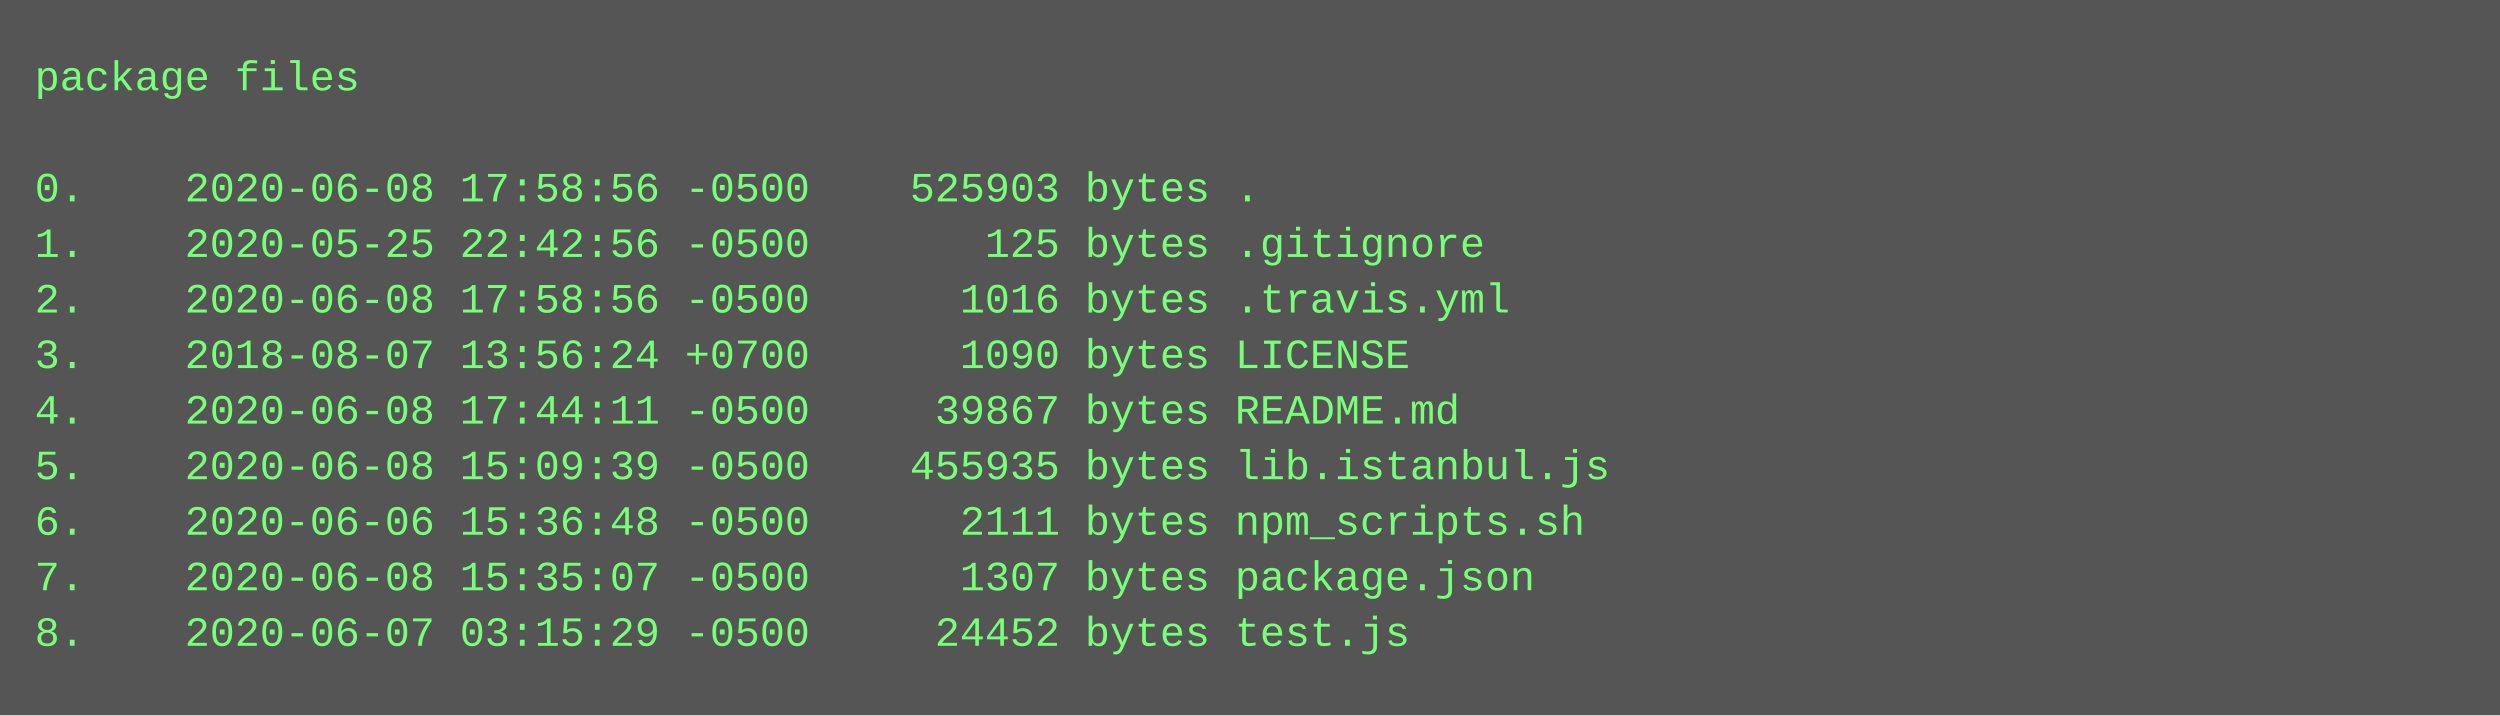
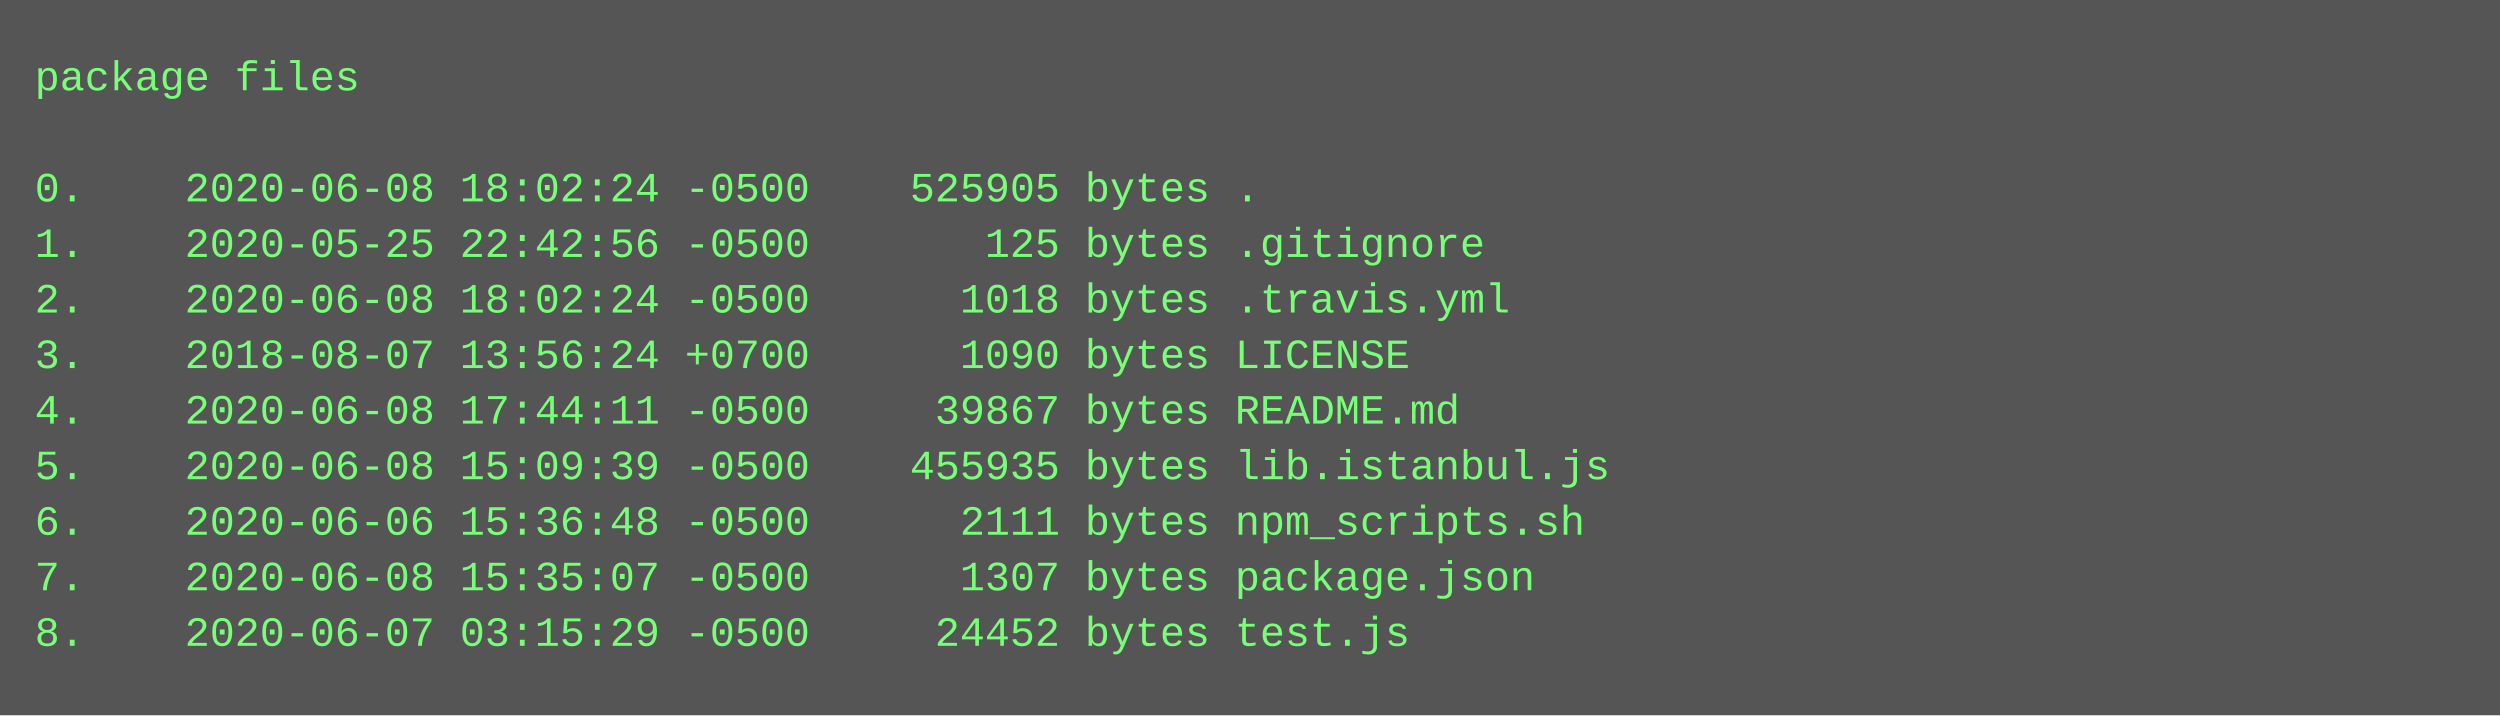
<svg xmlns="http://www.w3.org/2000/svg" height="206" width="720">
  <rect height="206" fill="#555" width="720" />
  <text fill="#7f7" font-family="Courier New" font-size="12" xml:space="preserve">
    <tspan x="10" y="26">package files</tspan>
    <tspan x="10" y="42" />
-     <tspan x="10" y="58">0.    2020-06-08 17:58:56 -0500    525903 bytes .</tspan>
+     <tspan x="10" y="58">0.    2020-06-08 18:02:24 -0500    525905 bytes .</tspan>
    <tspan x="10" y="74">1.    2020-05-25 22:42:56 -0500       125 bytes .gitignore</tspan>
-     <tspan x="10" y="90">2.    2020-06-08 17:58:56 -0500      1016 bytes .travis.yml</tspan>
+     <tspan x="10" y="90">2.    2020-06-08 18:02:24 -0500      1018 bytes .travis.yml</tspan>
    <tspan x="10" y="106">3.    2018-08-07 13:56:24 +0700      1090 bytes LICENSE</tspan>
    <tspan x="10" y="122">4.    2020-06-08 17:44:11 -0500     39867 bytes README.md</tspan>
    <tspan x="10" y="138">5.    2020-06-08 15:09:39 -0500    455935 bytes lib.istanbul.js</tspan>
    <tspan x="10" y="154">6.    2020-06-06 15:36:48 -0500      2111 bytes npm_scripts.sh</tspan>
    <tspan x="10" y="170">7.    2020-06-08 15:35:07 -0500      1307 bytes package.json</tspan>
    <tspan x="10" y="186">8.    2020-06-07 03:15:29 -0500     24452 bytes test.js</tspan>
  </text>
</svg>
